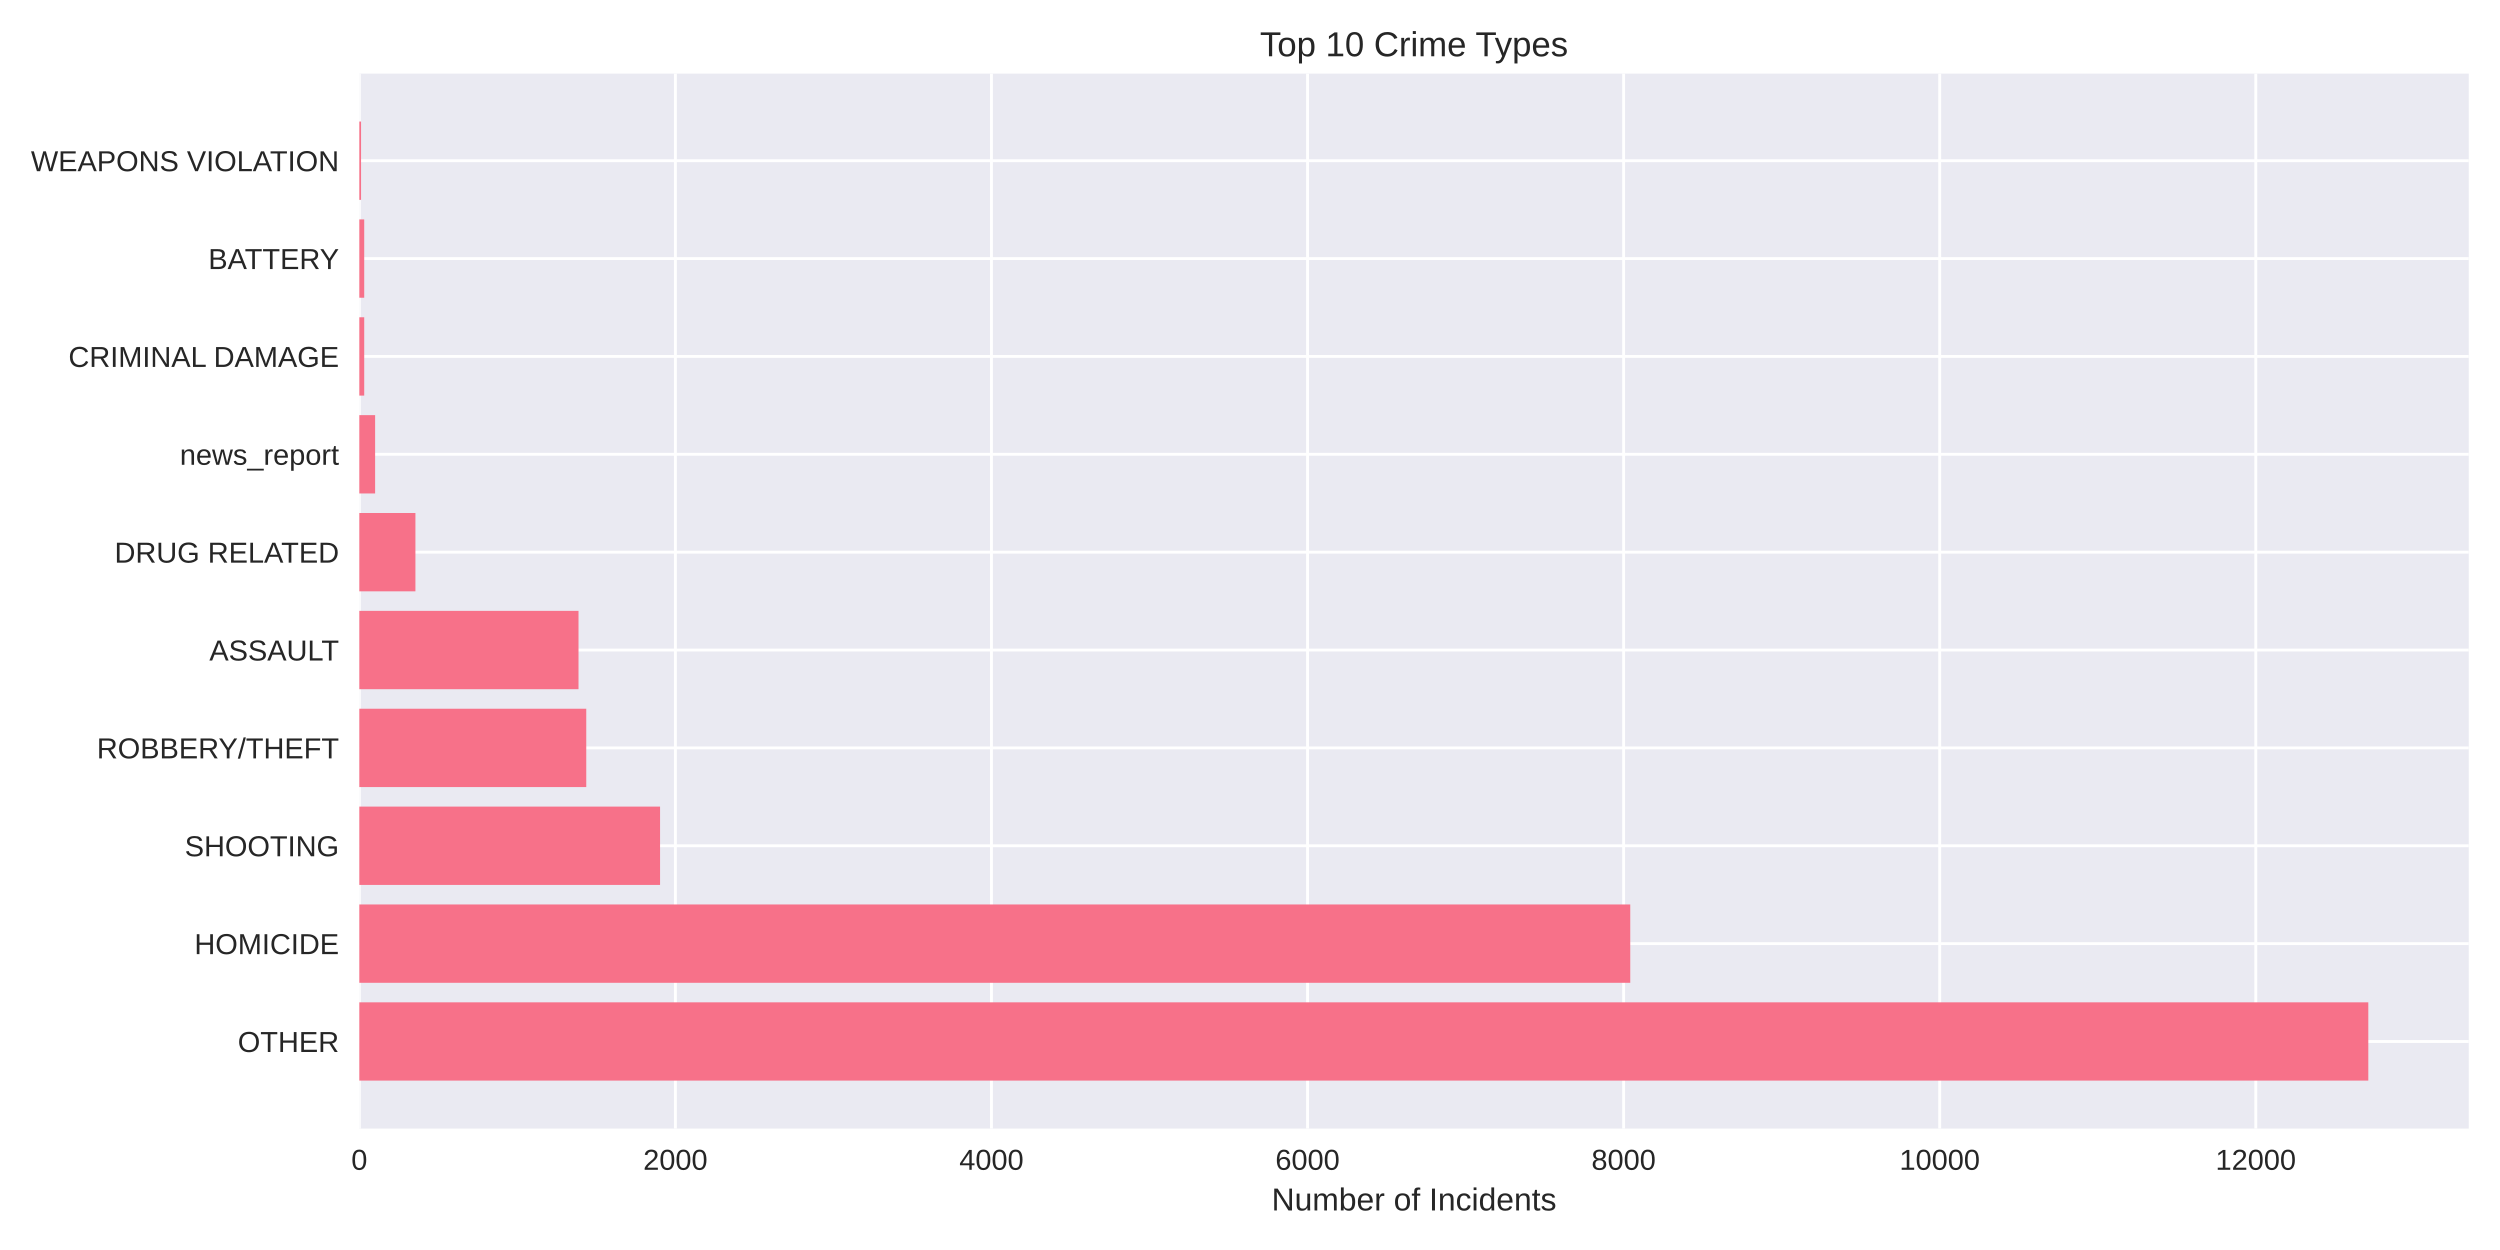
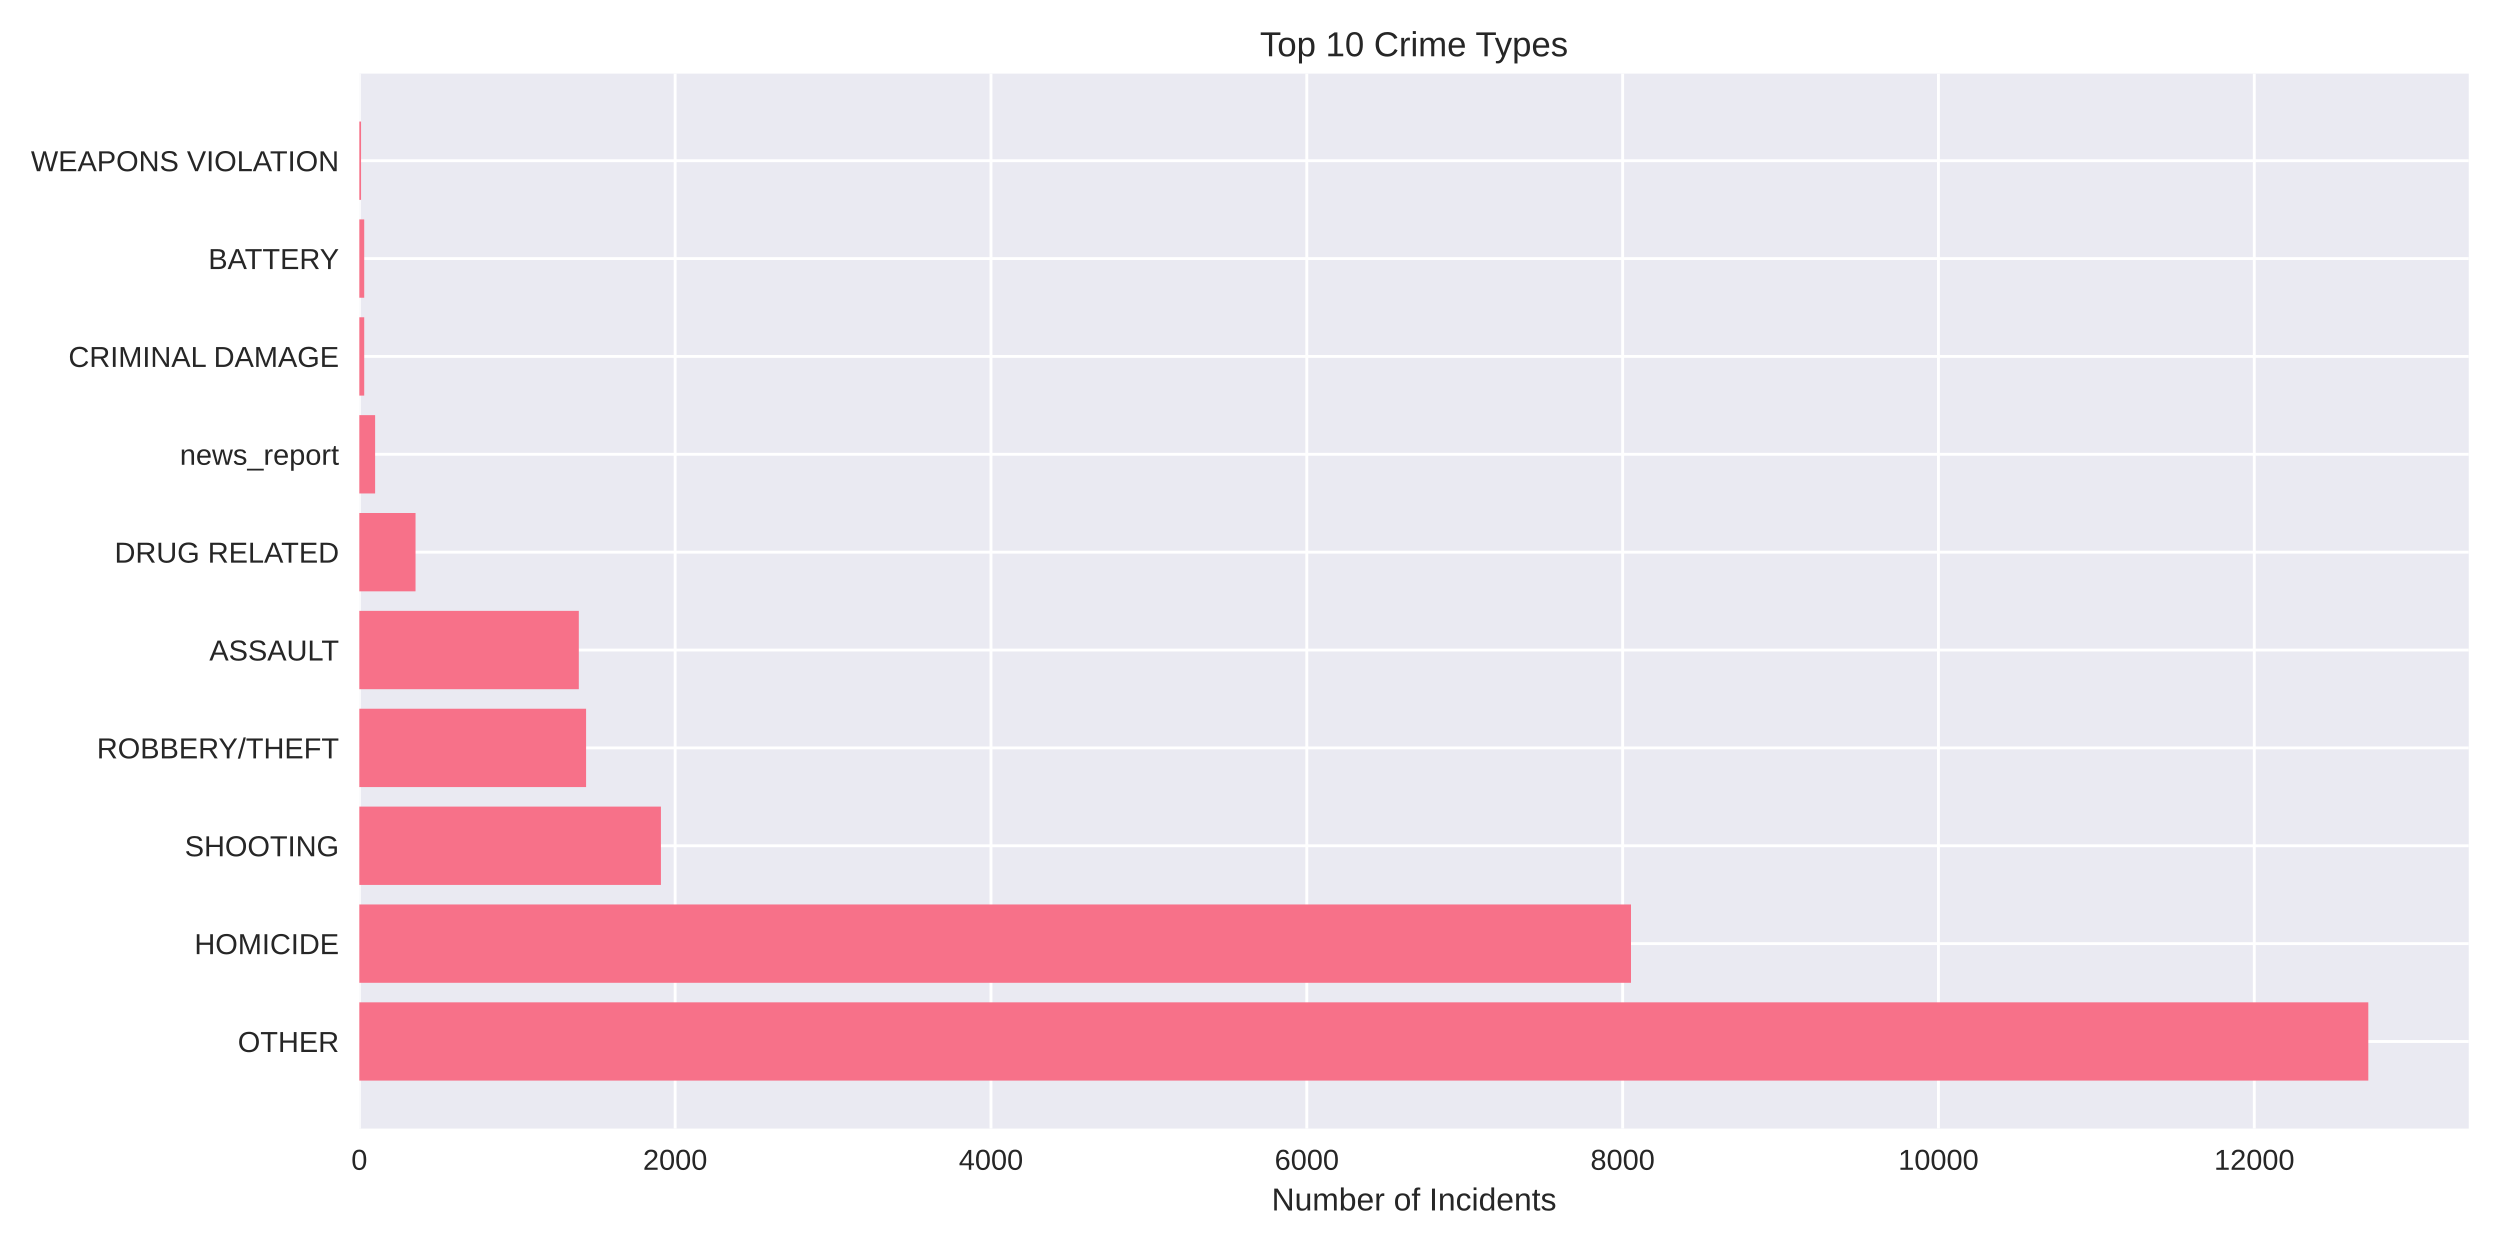
<svg xmlns="http://www.w3.org/2000/svg" width="864pt" height="432pt" viewBox="0 0 864 432" version="1.1">
  <defs>
    <style type="text/css">*{stroke-linejoin: round; stroke-linecap: butt}</style>
  </defs>
  <g id="figure_1">
    <g id="patch_1">
      <path d="M 0 432  L 864 432  L 864 0  L 0 0  z " style="fill: #ffffff" />
    </g>
    <g id="axes_1">
      <g id="patch_2">
        <path d="M 124.18 390.04  L 853.2 390.04  L 853.2 25.44  L 124.18 25.44  z " style="fill: #eaeaf2" />
      </g>
      <g id="matplotlib.axis_1">
        <g id="xtick_1">
          <g id="line2d_1">
-             <path d="M 124.18 390.04  L 124.18 25.44  " clip-path="url(#pf640eb5655)" style="fill: none; stroke: #ffffff; stroke-linecap: round" />
+             <path d="M 124.18 390.04  L 124.18 25.44  " clip-path="url(#p1667b2f7c8)" style="fill: none; stroke: #ffffff; stroke-linecap: round" />
          </g>
          <g id="line2d_2" />
          <g id="text_1">
            <text style="fill: #262626; font: 10px 'Arial', 'Liberation Sans', 'DejaVu Sans', 'Bitstream Vera Sans', sans-serif; text-anchor: middle" x="124.18" y="404.287" transform="rotate(-0 124.18 404.2869)">0</text>
          </g>
        </g>
        <g id="xtick_2">
          <g id="line2d_3">
-             <path d="M 233.416 390.04  L 233.416 25.44  " clip-path="url(#pf640eb5655)" style="fill: none; stroke: #ffffff; stroke-linecap: round" />
+             <path d="M 233.33 390.04  L 233.33 25.44  " clip-path="url(#p1667b2f7c8)" style="fill: none; stroke: #ffffff; stroke-linecap: round" />
          </g>
          <g id="line2d_4" />
          <g id="text_2">
-             <text style="fill: #262626; font: 10px 'Arial', 'Liberation Sans', 'DejaVu Sans', 'Bitstream Vera Sans', sans-serif; text-anchor: middle" x="233.416" y="404.287" transform="rotate(-0 233.4161 404.2869)">2000</text>
+             <text style="fill: #262626; font: 10px 'Arial', 'Liberation Sans', 'DejaVu Sans', 'Bitstream Vera Sans', sans-serif; text-anchor: middle" x="233.33" y="404.287" transform="rotate(-0 233.3303 404.2869)">2000</text>
          </g>
        </g>
        <g id="xtick_3">
          <g id="line2d_5">
-             <path d="M 342.652 390.04  L 342.652 25.44  " clip-path="url(#pf640eb5655)" style="fill: none; stroke: #ffffff; stroke-linecap: round" />
+             <path d="M 342.481 390.04  L 342.481 25.44  " clip-path="url(#p1667b2f7c8)" style="fill: none; stroke: #ffffff; stroke-linecap: round" />
          </g>
          <g id="line2d_6" />
          <g id="text_3">
-             <text style="fill: #262626; font: 10px 'Arial', 'Liberation Sans', 'DejaVu Sans', 'Bitstream Vera Sans', sans-serif; text-anchor: middle" x="342.652" y="404.287" transform="rotate(-0 342.6522 404.2869)">4000</text>
+             <text style="fill: #262626; font: 10px 'Arial', 'Liberation Sans', 'DejaVu Sans', 'Bitstream Vera Sans', sans-serif; text-anchor: middle" x="342.481" y="404.287" transform="rotate(-0 342.4805 404.2869)">4000</text>
          </g>
        </g>
        <g id="xtick_4">
          <g id="line2d_7">
-             <path d="M 451.888 390.04  L 451.888 25.44  " clip-path="url(#pf640eb5655)" style="fill: none; stroke: #ffffff; stroke-linecap: round" />
+             <path d="M 451.631 390.04  L 451.631 25.44  " clip-path="url(#p1667b2f7c8)" style="fill: none; stroke: #ffffff; stroke-linecap: round" />
          </g>
          <g id="line2d_8" />
          <g id="text_4">
-             <text style="fill: #262626; font: 10px 'Arial', 'Liberation Sans', 'DejaVu Sans', 'Bitstream Vera Sans', sans-serif; text-anchor: middle" x="451.888" y="404.287" transform="rotate(-0 451.8884 404.2869)">6000</text>
+             <text style="fill: #262626; font: 10px 'Arial', 'Liberation Sans', 'DejaVu Sans', 'Bitstream Vera Sans', sans-serif; text-anchor: middle" x="451.631" y="404.287" transform="rotate(-0 451.6308 404.2869)">6000</text>
          </g>
        </g>
        <g id="xtick_5">
          <g id="line2d_9">
-             <path d="M 561.124 390.04  L 561.124 25.44  " clip-path="url(#pf640eb5655)" style="fill: none; stroke: #ffffff; stroke-linecap: round" />
+             <path d="M 560.781 390.04  L 560.781 25.44  " clip-path="url(#p1667b2f7c8)" style="fill: none; stroke: #ffffff; stroke-linecap: round" />
          </g>
          <g id="line2d_10" />
          <g id="text_5">
-             <text style="fill: #262626; font: 10px 'Arial', 'Liberation Sans', 'DejaVu Sans', 'Bitstream Vera Sans', sans-serif; text-anchor: middle" x="561.124" y="404.287" transform="rotate(-0 561.1245 404.2869)">8000</text>
+             <text style="fill: #262626; font: 10px 'Arial', 'Liberation Sans', 'DejaVu Sans', 'Bitstream Vera Sans', sans-serif; text-anchor: middle" x="560.781" y="404.287" transform="rotate(-0 560.781 404.2869)">8000</text>
          </g>
        </g>
        <g id="xtick_6">
          <g id="line2d_11">
-             <path d="M 670.361 390.04  L 670.361 25.44  " clip-path="url(#pf640eb5655)" style="fill: none; stroke: #ffffff; stroke-linecap: round" />
+             <path d="M 669.931 390.04  L 669.931 25.44  " clip-path="url(#p1667b2f7c8)" style="fill: none; stroke: #ffffff; stroke-linecap: round" />
          </g>
          <g id="line2d_12" />
          <g id="text_6">
-             <text style="fill: #262626; font: 10px 'Arial', 'Liberation Sans', 'DejaVu Sans', 'Bitstream Vera Sans', sans-serif; text-anchor: middle" x="670.361" y="404.287" transform="rotate(-0 670.3606 404.2869)">10000</text>
+             <text style="fill: #262626; font: 10px 'Arial', 'Liberation Sans', 'DejaVu Sans', 'Bitstream Vera Sans', sans-serif; text-anchor: middle" x="669.931" y="404.287" transform="rotate(-0 669.9313 404.2869)">10000</text>
          </g>
        </g>
        <g id="xtick_7">
          <g id="line2d_13">
-             <path d="M 779.597 390.04  L 779.597 25.44  " clip-path="url(#pf640eb5655)" style="fill: none; stroke: #ffffff; stroke-linecap: round" />
+             <path d="M 779.082 390.04  L 779.082 25.44  " clip-path="url(#p1667b2f7c8)" style="fill: none; stroke: #ffffff; stroke-linecap: round" />
          </g>
          <g id="line2d_14" />
          <g id="text_7">
-             <text style="fill: #262626; font: 10px 'Arial', 'Liberation Sans', 'DejaVu Sans', 'Bitstream Vera Sans', sans-serif; text-anchor: middle" x="779.597" y="404.287" transform="rotate(-0 779.5967 404.2869)">12000</text>
+             <text style="fill: #262626; font: 10px 'Arial', 'Liberation Sans', 'DejaVu Sans', 'Bitstream Vera Sans', sans-serif; text-anchor: middle" x="779.082" y="404.287" transform="rotate(-0 779.0815 404.2869)">12000</text>
          </g>
        </g>
        <g id="text_8">
          <text style="fill: #262626; font: 11px 'Arial', 'Liberation Sans', 'DejaVu Sans', 'Bitstream Vera Sans', sans-serif; text-anchor: middle" x="488.69" y="418.333" transform="rotate(-0 488.69 418.3334)">Number of Incidents</text>
        </g>
      </g>
      <g id="matplotlib.axis_2">
        <g id="ytick_1">
          <g id="line2d_15">
-             <path d="M 124.18 359.939  L 853.2 359.939  " clip-path="url(#pf640eb5655)" style="fill: none; stroke: #ffffff; stroke-linecap: round" />
+             <path d="M 124.18 359.939  L 853.2 359.939  " clip-path="url(#p1667b2f7c8)" style="fill: none; stroke: #ffffff; stroke-linecap: round" />
          </g>
          <g id="line2d_16" />
          <g id="text_9">
            <text style="fill: #262626; font: 10px 'Arial', 'Liberation Sans', 'DejaVu Sans', 'Bitstream Vera Sans', sans-serif; text-anchor: end" x="117.18" y="363.562" transform="rotate(-0 117.18 363.562)">OTHER</text>
          </g>
        </g>
        <g id="ytick_2">
          <g id="line2d_17">
-             <path d="M 124.18 326.117  L 853.2 326.117  " clip-path="url(#pf640eb5655)" style="fill: none; stroke: #ffffff; stroke-linecap: round" />
+             <path d="M 124.18 326.117  L 853.2 326.117  " clip-path="url(#p1667b2f7c8)" style="fill: none; stroke: #ffffff; stroke-linecap: round" />
          </g>
          <g id="line2d_18" />
          <g id="text_10">
            <text style="fill: #262626; font: 10px 'Arial', 'Liberation Sans', 'DejaVu Sans', 'Bitstream Vera Sans', sans-serif; text-anchor: end" x="117.18" y="329.74" transform="rotate(-0 117.18 329.7401)">HOMICIDE</text>
          </g>
        </g>
        <g id="ytick_3">
          <g id="line2d_19">
-             <path d="M 124.18 292.295  L 853.2 292.295  " clip-path="url(#pf640eb5655)" style="fill: none; stroke: #ffffff; stroke-linecap: round" />
+             <path d="M 124.18 292.295  L 853.2 292.295  " clip-path="url(#p1667b2f7c8)" style="fill: none; stroke: #ffffff; stroke-linecap: round" />
          </g>
          <g id="line2d_20" />
          <g id="text_11">
            <text style="fill: #262626; font: 10px 'Arial', 'Liberation Sans', 'DejaVu Sans', 'Bitstream Vera Sans', sans-serif; text-anchor: end" x="117.18" y="295.918" transform="rotate(-0 117.18 295.9182)">SHOOTING</text>
          </g>
        </g>
        <g id="ytick_4">
          <g id="line2d_21">
-             <path d="M 124.18 258.473  L 853.2 258.473  " clip-path="url(#pf640eb5655)" style="fill: none; stroke: #ffffff; stroke-linecap: round" />
+             <path d="M 124.18 258.473  L 853.2 258.473  " clip-path="url(#p1667b2f7c8)" style="fill: none; stroke: #ffffff; stroke-linecap: round" />
          </g>
          <g id="line2d_22" />
          <g id="text_12">
            <text style="fill: #262626; font: 10px 'Arial', 'Liberation Sans', 'DejaVu Sans', 'Bitstream Vera Sans', sans-serif; text-anchor: end" x="117.18" y="262.096" transform="rotate(-0 117.18 262.0963)">ROBBERY/THEFT</text>
          </g>
        </g>
        <g id="ytick_5">
          <g id="line2d_23">
-             <path d="M 124.18 224.651  L 853.2 224.651  " clip-path="url(#pf640eb5655)" style="fill: none; stroke: #ffffff; stroke-linecap: round" />
+             <path d="M 124.18 224.651  L 853.2 224.651  " clip-path="url(#p1667b2f7c8)" style="fill: none; stroke: #ffffff; stroke-linecap: round" />
          </g>
          <g id="line2d_24" />
          <g id="text_13">
            <text style="fill: #262626; font: 10px 'Arial', 'Liberation Sans', 'DejaVu Sans', 'Bitstream Vera Sans', sans-serif; text-anchor: end" x="117.18" y="228.274" transform="rotate(-0 117.18 228.2744)">ASSAULT</text>
          </g>
        </g>
        <g id="ytick_6">
          <g id="line2d_25">
-             <path d="M 124.18 190.829  L 853.2 190.829  " clip-path="url(#pf640eb5655)" style="fill: none; stroke: #ffffff; stroke-linecap: round" />
+             <path d="M 124.18 190.829  L 853.2 190.829  " clip-path="url(#p1667b2f7c8)" style="fill: none; stroke: #ffffff; stroke-linecap: round" />
          </g>
          <g id="line2d_26" />
          <g id="text_14">
            <text style="fill: #262626; font: 10px 'Arial', 'Liberation Sans', 'DejaVu Sans', 'Bitstream Vera Sans', sans-serif; text-anchor: end" x="117.18" y="194.452" transform="rotate(-0 117.18 194.4525)">DRUG RELATED</text>
          </g>
        </g>
        <g id="ytick_7">
          <g id="line2d_27">
-             <path d="M 124.18 157.007  L 853.2 157.007  " clip-path="url(#pf640eb5655)" style="fill: none; stroke: #ffffff; stroke-linecap: round" />
+             <path d="M 124.18 157.007  L 853.2 157.007  " clip-path="url(#p1667b2f7c8)" style="fill: none; stroke: #ffffff; stroke-linecap: round" />
          </g>
          <g id="line2d_28" />
          <g id="text_15">
            <text style="fill: #262626; font: 10px 'Arial', 'Liberation Sans', 'DejaVu Sans', 'Bitstream Vera Sans', sans-serif; text-anchor: end" x="117.18" y="160.631" transform="rotate(-0 117.18 160.6306)">news_report</text>
          </g>
        </g>
        <g id="ytick_8">
          <g id="line2d_29">
-             <path d="M 124.18 123.185  L 853.2 123.185  " clip-path="url(#pf640eb5655)" style="fill: none; stroke: #ffffff; stroke-linecap: round" />
+             <path d="M 124.18 123.185  L 853.2 123.185  " clip-path="url(#p1667b2f7c8)" style="fill: none; stroke: #ffffff; stroke-linecap: round" />
          </g>
          <g id="line2d_30" />
          <g id="text_16">
            <text style="fill: #262626; font: 10px 'Arial', 'Liberation Sans', 'DejaVu Sans', 'Bitstream Vera Sans', sans-serif; text-anchor: end" x="117.18" y="126.809" transform="rotate(-0 117.18 126.8087)">CRIMINAL DAMAGE</text>
          </g>
        </g>
        <g id="ytick_9">
          <g id="line2d_31">
-             <path d="M 124.18 89.363  L 853.2 89.363  " clip-path="url(#pf640eb5655)" style="fill: none; stroke: #ffffff; stroke-linecap: round" />
+             <path d="M 124.18 89.363  L 853.2 89.363  " clip-path="url(#p1667b2f7c8)" style="fill: none; stroke: #ffffff; stroke-linecap: round" />
          </g>
          <g id="line2d_32" />
          <g id="text_17">
            <text style="fill: #262626; font: 10px 'Arial', 'Liberation Sans', 'DejaVu Sans', 'Bitstream Vera Sans', sans-serif; text-anchor: end" x="117.18" y="92.987" transform="rotate(-0 117.18 92.98681)">BATTERY</text>
          </g>
        </g>
        <g id="ytick_10">
          <g id="line2d_33">
-             <path d="M 124.18 55.541  L 853.2 55.541  " clip-path="url(#pf640eb5655)" style="fill: none; stroke: #ffffff; stroke-linecap: round" />
+             <path d="M 124.18 55.541  L 853.2 55.541  " clip-path="url(#p1667b2f7c8)" style="fill: none; stroke: #ffffff; stroke-linecap: round" />
          </g>
          <g id="line2d_34" />
          <g id="text_18">
            <text style="fill: #262626; font: 10px 'Arial', 'Liberation Sans', 'DejaVu Sans', 'Bitstream Vera Sans', sans-serif; text-anchor: end" x="117.18" y="59.165" transform="rotate(-0 117.18 59.16492)">WEAPONS VIOLATION</text>
          </g>
        </g>
      </g>
      <g id="patch_3">
-         <path d="M 124.18 373.467  L 818.485 373.467  L 818.485 346.41  L 124.18 346.41  z " clip-path="url(#pf640eb5655)" style="fill: #f77189" />
+         <path d="M 124.18 373.467  L 818.485 373.467  L 818.485 346.41  L 124.18 346.41  z " clip-path="url(#p1667b2f7c8)" style="fill: #f77189" />
      </g>
      <g id="patch_4">
-         <path d="M 124.18 339.645  L 563.418 339.645  L 563.418 312.588  L 124.18 312.588  z " clip-path="url(#pf640eb5655)" style="fill: #f77189" />
+         <path d="M 124.18 339.645  L 563.673 339.645  L 563.673 312.588  L 124.18 312.588  z " clip-path="url(#p1667b2f7c8)" style="fill: #f77189" />
      </g>
      <g id="patch_5">
-         <path d="M 124.18 305.823  L 228.118 305.823  L 228.118 278.766  L 124.18 278.766  z " clip-path="url(#pf640eb5655)" style="fill: #f77189" />
+         <path d="M 124.18 305.823  L 228.418 305.823  L 228.418 278.766  L 124.18 278.766  z " clip-path="url(#p1667b2f7c8)" style="fill: #f77189" />
      </g>
      <g id="patch_6">
-         <path d="M 124.18 272.002  L 202.612 272.002  L 202.612 244.944  L 124.18 244.944  z " clip-path="url(#pf640eb5655)" style="fill: #f77189" />
+         <path d="M 124.18 272.002  L 202.55 272.002  L 202.55 244.944  L 124.18 244.944  z " clip-path="url(#p1667b2f7c8)" style="fill: #f77189" />
      </g>
      <g id="patch_7">
-         <path d="M 124.18 238.18  L 199.935 238.18  L 199.935 211.122  L 124.18 211.122  z " clip-path="url(#pf640eb5655)" style="fill: #f77189" />
+         <path d="M 124.18 238.18  L 200.039 238.18  L 200.039 211.122  L 124.18 211.122  z " clip-path="url(#p1667b2f7c8)" style="fill: #f77189" />
      </g>
      <g id="patch_8">
-         <path d="M 124.18 204.358  L 143.569 204.358  L 143.569 177.3  L 124.18 177.3  z " clip-path="url(#pf640eb5655)" style="fill: #f77189" />
+         <path d="M 124.18 204.358  L 143.609 204.358  L 143.609 177.3  L 124.18 177.3  z " clip-path="url(#p1667b2f7c8)" style="fill: #f77189" />
      </g>
      <g id="patch_9">
-         <path d="M 124.18 170.536  L 129.642 170.536  L 129.642 143.478  L 124.18 143.478  z " clip-path="url(#pf640eb5655)" style="fill: #f77189" />
+         <path d="M 124.18 170.536  L 129.638 170.536  L 129.638 143.478  L 124.18 143.478  z " clip-path="url(#p1667b2f7c8)" style="fill: #f77189" />
      </g>
      <g id="patch_10">
-         <path d="M 124.18 136.714  L 125.873 136.714  L 125.873 109.657  L 124.18 109.657  z " clip-path="url(#pf640eb5655)" style="fill: #f77189" />
+         <path d="M 124.18 136.714  L 125.872 136.714  L 125.872 109.657  L 124.18 109.657  z " clip-path="url(#p1667b2f7c8)" style="fill: #f77189" />
      </g>
      <g id="patch_11">
-         <path d="M 124.18 102.892  L 125.873 102.892  L 125.873 75.835  L 124.18 75.835  z " clip-path="url(#pf640eb5655)" style="fill: #f77189" />
+         <path d="M 124.18 102.892  L 125.872 102.892  L 125.872 75.835  L 124.18 75.835  z " clip-path="url(#p1667b2f7c8)" style="fill: #f77189" />
      </g>
      <g id="patch_12">
-         <path d="M 124.18 69.07  L 124.781 69.07  L 124.781 42.013  L 124.18 42.013  z " clip-path="url(#pf640eb5655)" style="fill: #f77189" />
+         <path d="M 124.18 69.07  L 124.78 69.07  L 124.78 42.013  L 124.18 42.013  z " clip-path="url(#p1667b2f7c8)" style="fill: #f77189" />
      </g>
      <g id="patch_13">
        <path d="M 124.18 390.04  L 124.18 25.44  " style="fill: none" />
      </g>
      <g id="patch_14">
        <path d="M 853.2 390.04  L 853.2 25.44  " style="fill: none" />
      </g>
      <g id="patch_15">
        <path d="M 124.18 390.04  L 853.2 390.04  " style="fill: none" />
      </g>
      <g id="patch_16">
        <path d="M 124.18 25.44  L 853.2 25.44  " style="fill: none" />
      </g>
      <g id="text_19">
        <text style="fill: #262626; font: 12px 'Arial', 'Liberation Sans', 'DejaVu Sans', 'Bitstream Vera Sans', sans-serif; text-anchor: middle" x="488.69" y="19.44" transform="rotate(-0 488.69 19.44)">Top 10 Crime Types</text>
      </g>
    </g>
  </g>
  <defs>
-     <clipPath id="pf640eb5655">
+     <clipPath id="p1667b2f7c8">
      <rect x="124.18" y="25.44" width="729.02" height="364.6" />
    </clipPath>
  </defs>
</svg>
